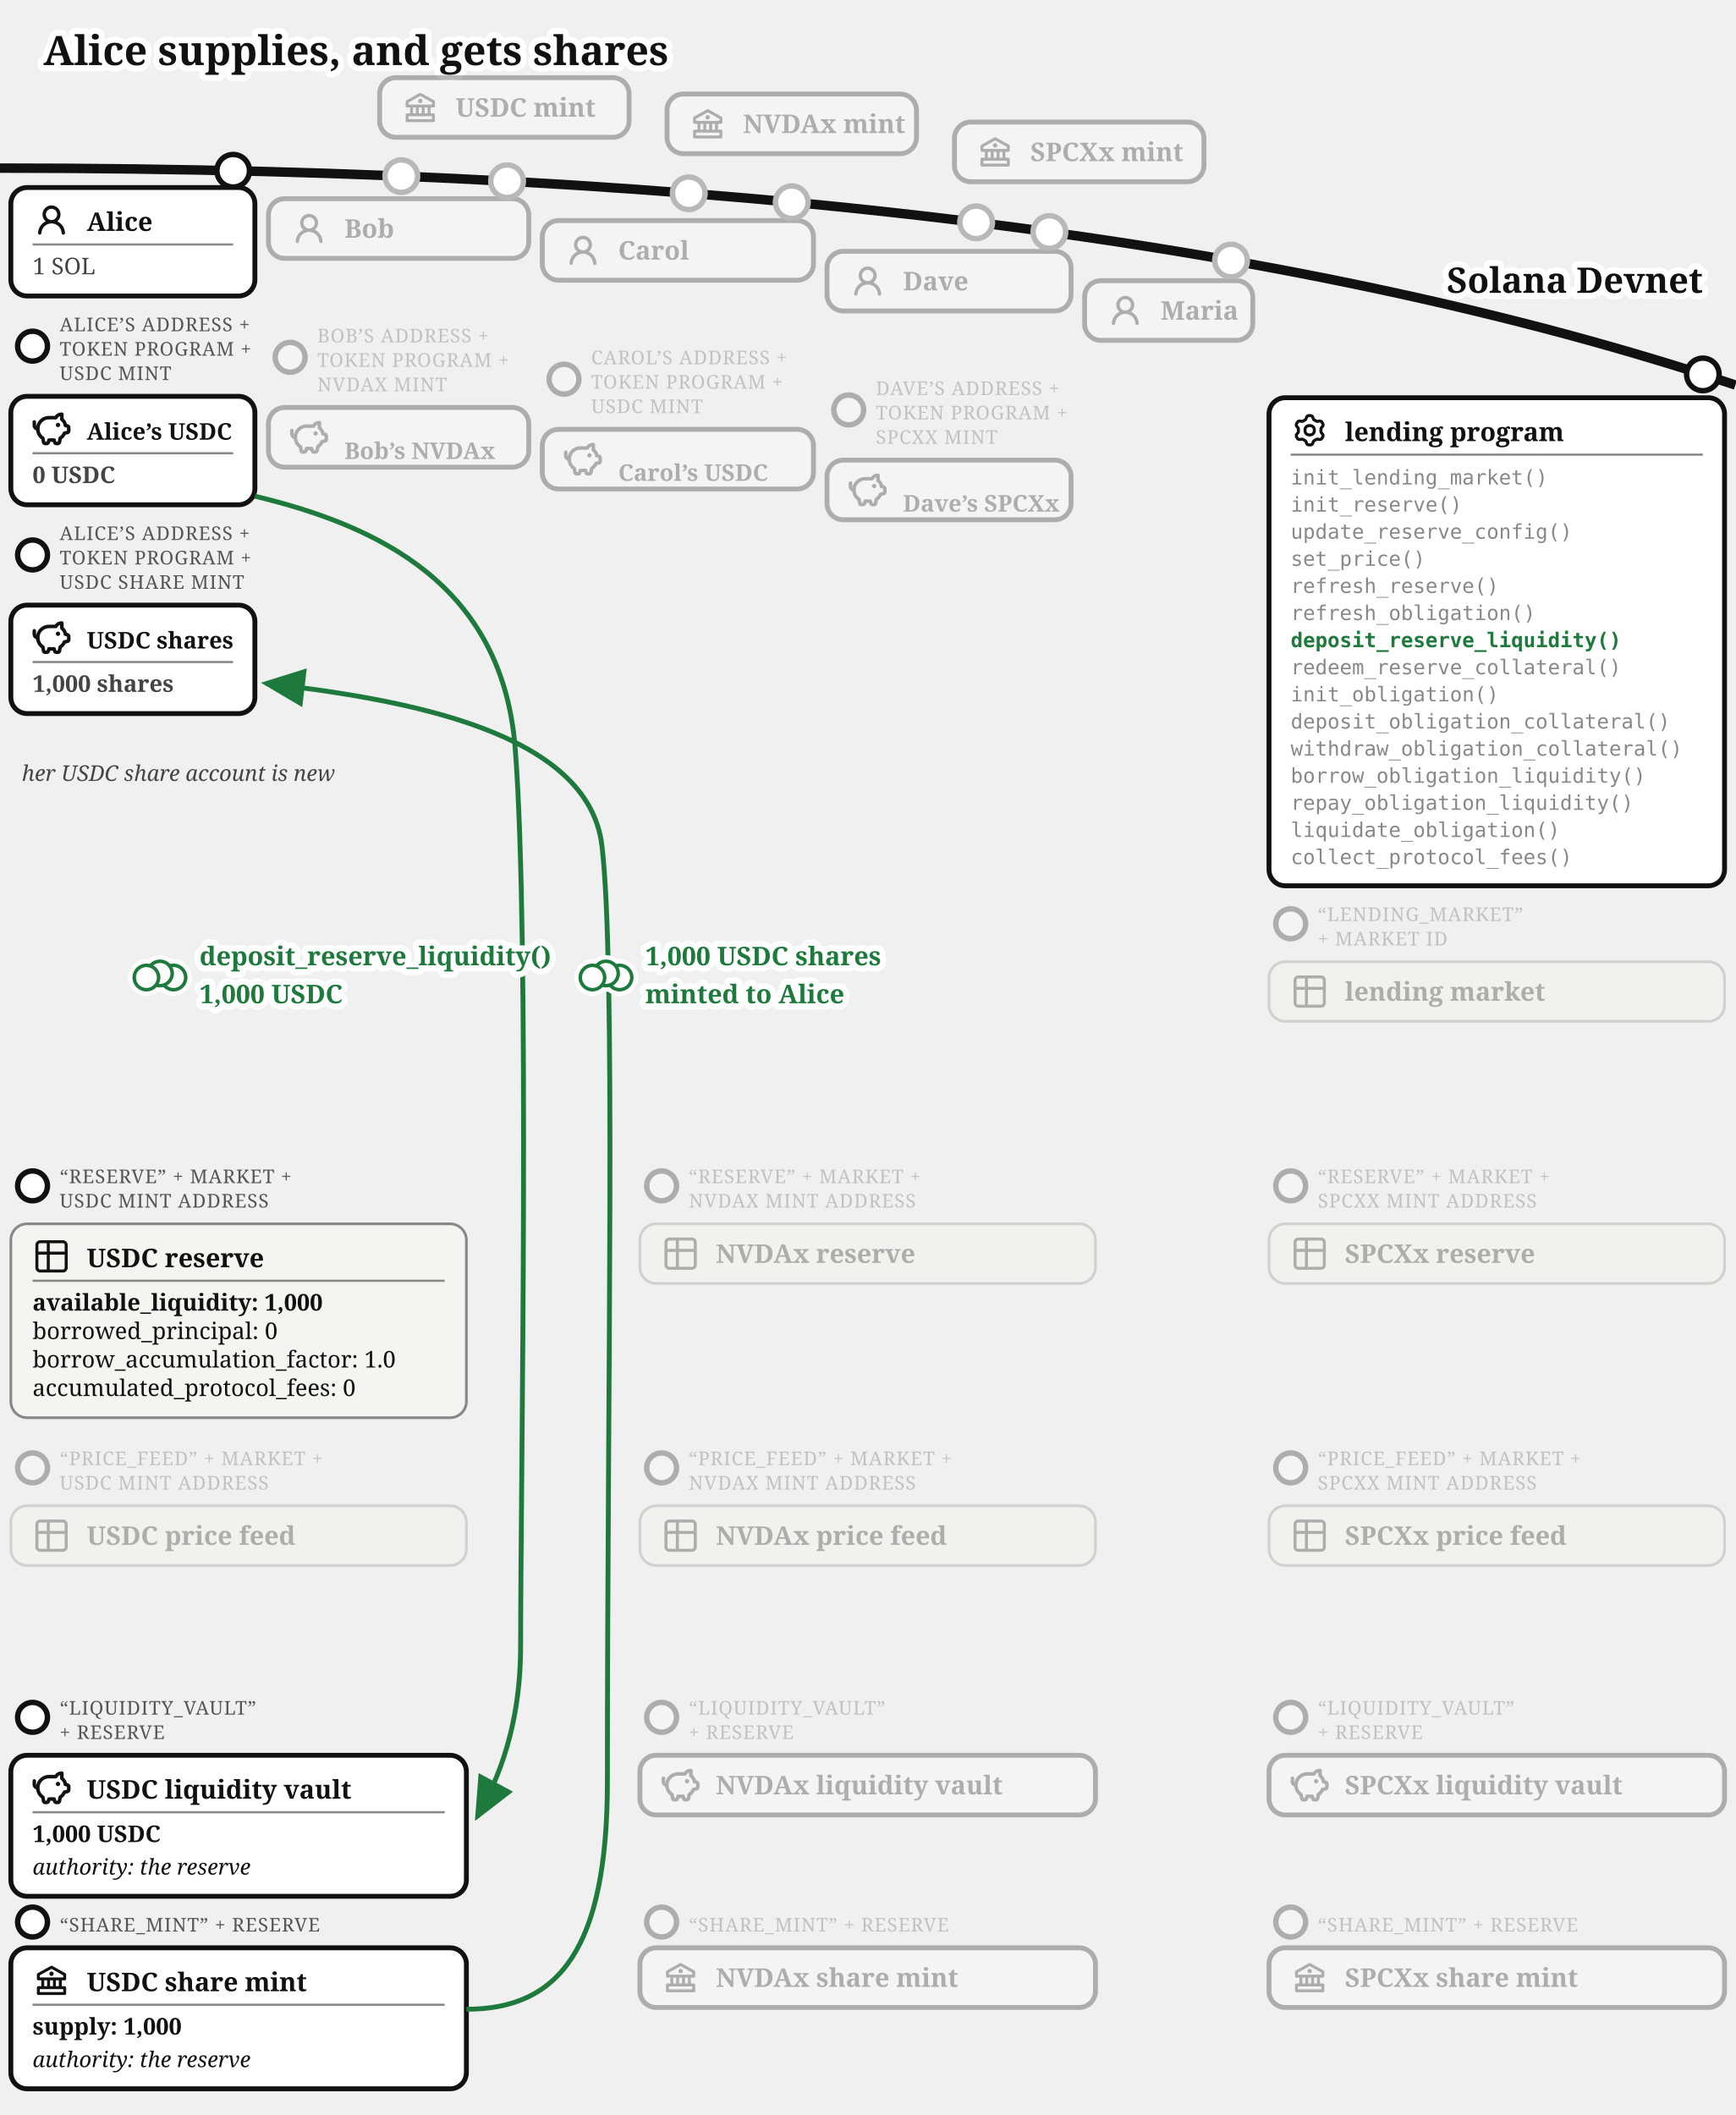
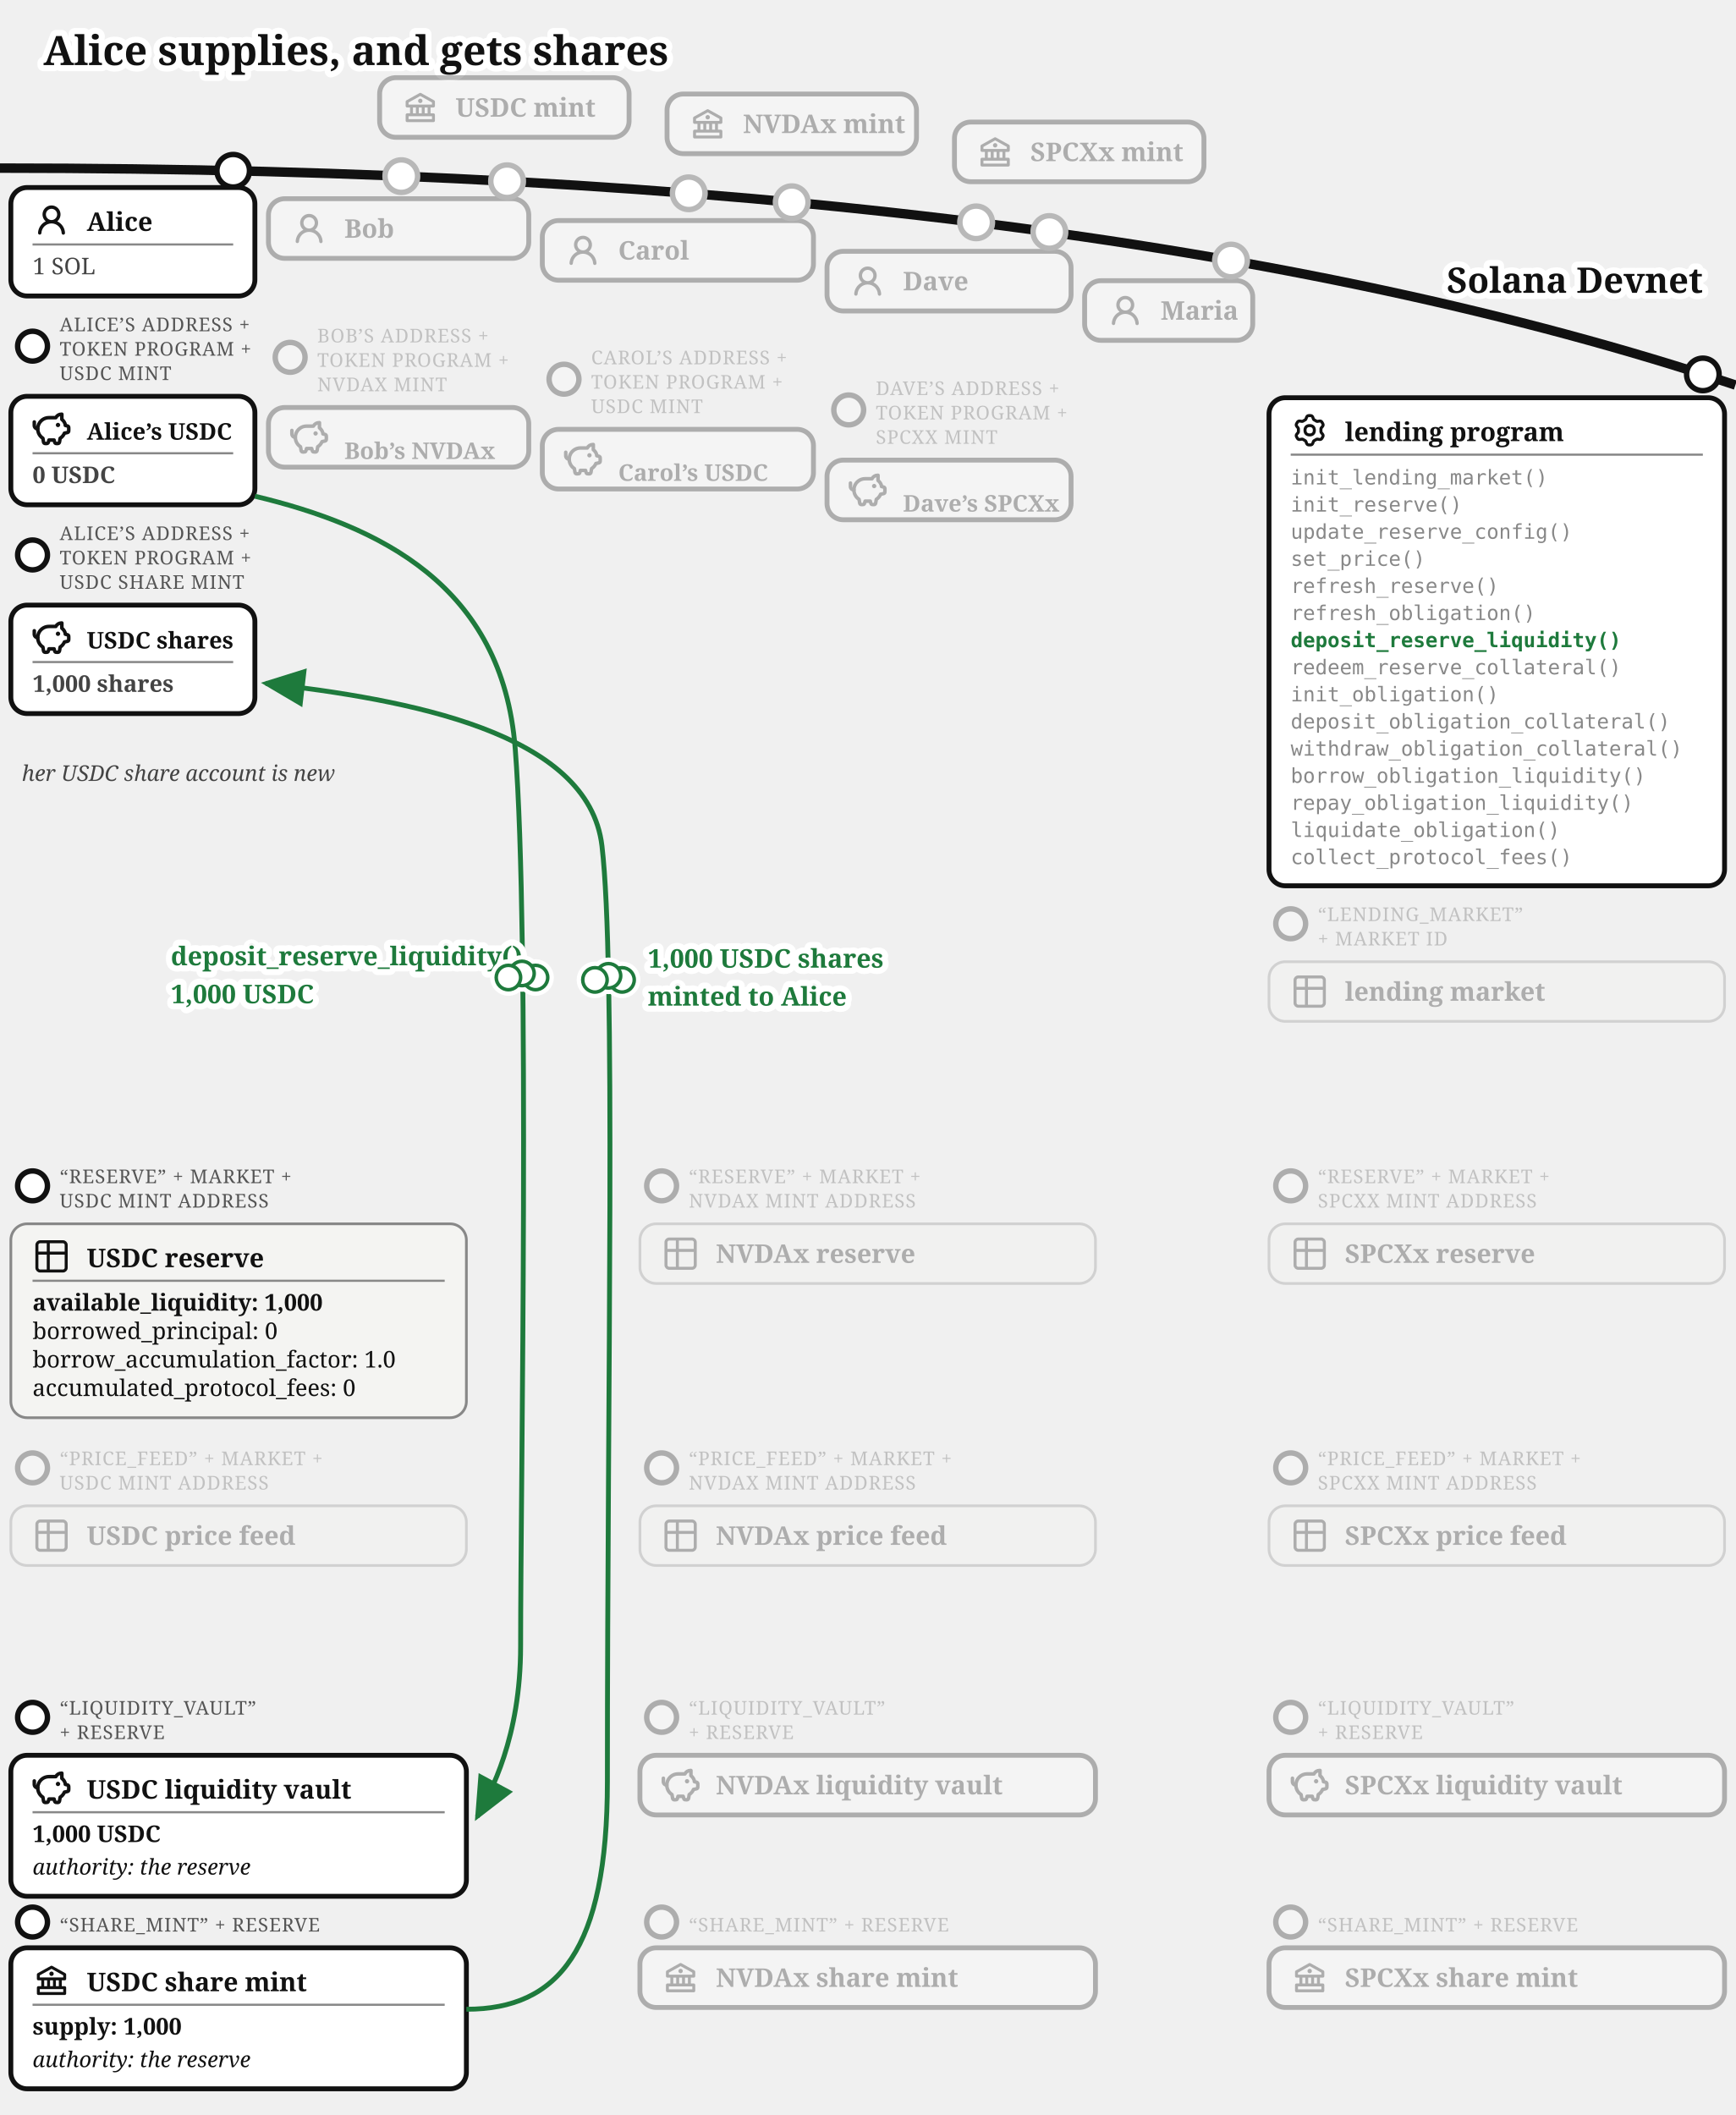
<svg xmlns="http://www.w3.org/2000/svg" viewBox="0 0 640 780" font-family="Gelasio, Georgia, serif" fill="#111">
  <text stroke="#fff" stroke-width="4.5" paint-order="stroke" stroke-linejoin="round" x="16" y="24" font-size="15" font-weight="bold">Alice supplies, and gets shares</text>
  <g transform="translate(0,26)">
    <defs>
      <marker id="lend-dep-arr" markerWidth="9" markerHeight="8" refX="8" refY="4" orient="auto">
        <path d="M0,0 L9,4 L0,8 z" fill="#1e7a3c" />
      </marker>
    </defs>
    <path d="M 0,36 Q 400,36 640,116" fill="none" stroke="#111" stroke-width="3.5" />
    <text stroke="#fff" stroke-width="4.5" paint-order="stroke" stroke-linejoin="round" x="628" y="82" font-size="13" font-weight="bold" text-anchor="end">Solana Devnet</text>
    <circle cx="148" cy="38.962" r="7" fill="#fff" />
    <g opacity="0.3">
      <circle cx="148" cy="38.962" r="6" fill="#fff" stroke="#111" stroke-width="2" />
      <rect x="140" y="2.638" width="92" height="22" rx="6" fill="#fff" stroke="#111" stroke-width="1.8" />
      <g transform="translate(148,6.63815)">
        <g transform="translate(0.52,0.519) scale(0.54)" fill="#111">
          <path d="m21.49 7.13l-9-5a.99.99 0 0 0-.97 0l-9.01 5C2.19 7.31 2 7.64 2 8v3c0 .55.45 1 1 1h2v4H3c-.55 0-1 .45-1 1v4c0 .55.45 1 1 1h18c.55 0 1-.45 1-1v-4c0-.55-.45-1-1-1h-2v-4h2c.55 0 1-.45 1-1V8a1 1 0 0 0-.51-.87M7 12h2v4H7zm6 0v4h-2v-4zm7 6v2H4v-2zm-3-2h-2v-4h2zm3-6H4V8.59l8-4.44l8 4.44z" />
          <path d="M12 6a1.5 1.5 0 1 0 0 3a1.5 1.5 0 1 0 0-3" />
        </g>
      </g>
      <text x="168" y="17.038" font-size="9.5" font-weight="bold">USDC mint</text>
    </g>
    <circle cx="254" cy="45.287" r="7" fill="#fff" />
    <g opacity="0.3">
      <circle cx="254" cy="45.287" r="6" fill="#fff" stroke="#111" stroke-width="2" />
      <rect x="246" y="8.668" width="92" height="22" rx="6" fill="#fff" stroke="#111" stroke-width="1.8" />
      <g transform="translate(254,12.6683)">
        <g transform="translate(0.52,0.519) scale(0.54)" fill="#111">
          <path d="m21.49 7.13l-9-5a.99.99 0 0 0-.97 0l-9.01 5C2.19 7.31 2 7.64 2 8v3c0 .55.45 1 1 1h2v4H3c-.55 0-1 .45-1 1v4c0 .55.45 1 1 1h18c.55 0 1-.45 1-1v-4c0-.55-.45-1-1-1h-2v-4h2c.55 0 1-.45 1-1V8a1 1 0 0 0-.51-.87M7 12h2v4H7zm6 0v4h-2v-4zm7 6v2H4v-2zm-3-2h-2v-4h2zm3-6H4V8.59l8-4.44l8 4.44z" />
          <path d="M12 6a1.5 1.5 0 1 0 0 3a1.5 1.5 0 1 0 0-3" />
        </g>
      </g>
      <text x="274" y="23.068" font-size="9.5" font-weight="bold">NVDAx mint</text>
    </g>
    <circle cx="360" cy="56" r="7" fill="#fff" />
    <g opacity="0.3">
      <circle cx="360" cy="56" r="6" fill="#fff" stroke="#111" stroke-width="2" />
      <rect x="352" y="19.015" width="92" height="22" rx="6" fill="#fff" stroke="#111" stroke-width="1.8" />
      <g transform="translate(360,23.0155)">
        <g transform="translate(0.52,0.519) scale(0.54)" fill="#111">
          <path d="m21.49 7.13l-9-5a.99.99 0 0 0-.97 0l-9.01 5C2.19 7.31 2 7.64 2 8v3c0 .55.45 1 1 1h2v4H3c-.55 0-1 .45-1 1v4c0 .55.45 1 1 1h18c.55 0 1-.45 1-1v-4c0-.55-.45-1-1-1h-2v-4h2c.55 0 1-.45 1-1V8a1 1 0 0 0-.51-.87M7 12h2v4H7zm6 0v4h-2v-4zm7 6v2H4v-2zm-3-2h-2v-4h2zm3-6H4V8.59l8-4.44l8 4.44z" />
          <path d="M12 6a1.5 1.5 0 1 0 0 3a1.5 1.5 0 1 0 0-3" />
        </g>
      </g>
      <text x="380" y="33.416" font-size="9.5" font-weight="bold">SPCXx mint</text>
    </g>
    <g>
      <circle cx="86" cy="36.967" r="6" fill="#fff" stroke="#111" stroke-width="2" />
      <rect x="4" y="43.16" width="90" height="40" rx="6" fill="#fff" stroke="#111" stroke-width="1.8" />
      <g transform="translate(12,48.1597)">
        <g transform="translate(0.36,0.767) scale(0.8301)" fill="#111">
          <path d="M10.561 8.073a6 6 0 0 1 3.432 5.142a.75.75 0 1 1-1.498.07a4.5 4.5 0 0 0-8.99 0a.75.75 0 0 1-1.498-.07a6 6 0 0 1 3.431-5.142a3.999 3.999 0 1 1 5.123 0M10.5 5a2.5 2.5 0 1 0-5 0a2.5 2.5 0 0 0 5 0" />
        </g>
      </g>
      <text x="32" y="59.16" font-size="9.5" font-weight="bold">Alice</text>
      <line x1="12" y1="64.16" x2="86" y2="64.16" stroke="#888" stroke-width="0.8" />
      <text x="12" y="75.16" font-size="8.5" fill="#444">1 SOL</text>
    </g>
    <g>
      <circle cx="12" cy="101.66" r="5.5" fill="#fff" stroke="#111" stroke-width="2" />
      <text x="22" y="96.16" font-size="7" letter-spacing="0.3" fill="#555">ALICE’S ADDRESS +</text>
      <text x="22" y="105.16" font-size="7" letter-spacing="0.3" fill="#555">TOKEN PROGRAM +</text>
      <text x="22" y="114.16" font-size="7" letter-spacing="0.3" fill="#555">USDC MINT</text>
      <rect x="4" y="120.16" width="90" height="40" rx="6" fill="#fff" stroke="#111" stroke-width="1.8" />
      <g transform="translate(12,125.16)">
        <g transform="translate(-0.624,-0.624) scale(0.6353)" fill="none" stroke="#111" stroke-linecap="round" stroke-linejoin="round" stroke-width="2.047">
          <path d="M14.5 5.5h-4A6.5 6.5 0 0 0 7 17.478l.288 1.738c.07.423.105.635.202.798a1 1 0 0 0 .49.416c.178.07.392.07.822.07c.397 0 .596 0 .764-.062a1 1 0 0 0 .479-.374c.1-.148.15-.34.246-.727l.209-.837h3l.21.837c.096.386.144.58.245.727a1 1 0 0 0 .479.374c.168.062.367.062.764.062c.43 0 .644 0 .821-.07a1 1 0 0 0 .49-.416c.098-.163.133-.375.203-.798L17 17.478a6.5 6.5 0 0 0 2.502-2.978l.89-.178c.77-.154 1.155-.231 1.381-.508c.227-.276.227-.669.227-1.453v-.3c0-.75 0-1.124-.212-1.396c-.212-.27-.575-.362-1.303-.544L20 10c0-1.5-1.167-2.833-2-3.5v-3h-.264c-1.37 0-2.623.774-3.236 2" />
          <path d="M15.875 9.75h-.125m.25 0a.25.25 0 1 1-.5 0a.25.25 0 0 1 .5 0M2 8v2a2 2 0 0 0 2 2" />
        </g>
      </g>
      <text x="32" y="136.16" font-size="8.5" font-weight="bold">Alice’s USDC</text>
      <line x1="12" y1="141.16" x2="86" y2="141.16" stroke="#888" stroke-width="0.8" />
      <text x="12" y="152.16" font-size="8.5" font-weight="bold" fill="#444">0 USDC</text>
    </g>
    <g>
      <circle cx="12" cy="178.66" r="5.5" fill="#fff" stroke="#111" stroke-width="2" />
      <text x="22" y="173.16" font-size="7" letter-spacing="0.3" fill="#555">ALICE’S ADDRESS +</text>
      <text x="22" y="182.16" font-size="7" letter-spacing="0.3" fill="#555">TOKEN PROGRAM +</text>
      <text x="22" y="191.16" font-size="7" letter-spacing="0.3" fill="#555">USDC SHARE MINT</text>
      <rect x="4" y="197.16" width="90" height="40" rx="6" fill="#fff" stroke="#111" stroke-width="1.8" />
      <g transform="translate(12,202.16)">
        <g transform="translate(-0.624,-0.624) scale(0.6353)" fill="none" stroke="#111" stroke-linecap="round" stroke-linejoin="round" stroke-width="2.047">
          <path d="M14.5 5.5h-4A6.5 6.5 0 0 0 7 17.478l.288 1.738c.07.423.105.635.202.798a1 1 0 0 0 .49.416c.178.07.392.07.822.07c.397 0 .596 0 .764-.062a1 1 0 0 0 .479-.374c.1-.148.15-.34.246-.727l.209-.837h3l.21.837c.096.386.144.58.245.727a1 1 0 0 0 .479.374c.168.062.367.062.764.062c.43 0 .644 0 .821-.07a1 1 0 0 0 .49-.416c.098-.163.133-.375.203-.798L17 17.478a6.5 6.5 0 0 0 2.502-2.978l.89-.178c.77-.154 1.155-.231 1.381-.508c.227-.276.227-.669.227-1.453v-.3c0-.75 0-1.124-.212-1.396c-.212-.27-.575-.362-1.303-.544L20 10c0-1.5-1.167-2.833-2-3.5v-3h-.264c-1.37 0-2.623.774-3.236 2" />
          <path d="M15.875 9.75h-.125m.25 0a.25.25 0 1 1-.5 0a.25.25 0 0 1 .5 0M2 8v2a2 2 0 0 0 2 2" />
        </g>
      </g>
      <text x="32" y="213.16" font-size="8.5" font-weight="bold">USDC shares</text>
      <line x1="12" y1="218.16" x2="86" y2="218.16" stroke="#888" stroke-width="0.8" />
      <text x="12" y="229.16" font-size="8.5" font-weight="bold" fill="#444">1,000 shares</text>
    </g>
    <text x="8" y="262" font-size="8" fill="#444" font-style="italic">her USDC share account is new</text>
    <circle cx="187" cy="40.835" r="7" fill="#fff" />
    <g opacity="0.3">
      <circle cx="187" cy="40.835" r="6" fill="#fff" stroke="#111" stroke-width="2" />
      <rect x="99" y="47.282" width="96" height="22" rx="6" fill="#fff" stroke="#111" stroke-width="1.8" />
      <g transform="translate(107,51.2821)">
        <g transform="translate(0.36,0.767) scale(0.8301)" fill="#111">
          <path d="M10.561 8.073a6 6 0 0 1 3.432 5.142a.75.75 0 1 1-1.498.07a4.5 4.5 0 0 0-8.99 0a.75.75 0 0 1-1.498-.07a6 6 0 0 1 3.431-5.142a3.999 3.999 0 1 1 5.123 0M10.5 5a2.5 2.5 0 1 0-5 0a2.5 2.5 0 0 0 5 0" />
        </g>
      </g>
      <text x="127" y="61.682" font-size="9.5" font-weight="bold">Bob</text>
    </g>
    <circle cx="292" cy="48.573" r="7" fill="#fff" />
    <g opacity="0.3">
      <circle cx="292" cy="48.573" r="6" fill="#fff" stroke="#111" stroke-width="2" />
      <rect x="200" y="55.34" width="100" height="22" rx="6" fill="#fff" stroke="#111" stroke-width="1.8" />
      <g transform="translate(208,59.34)">
        <g transform="translate(0.36,0.767) scale(0.8301)" fill="#111">
          <path d="M10.561 8.073a6 6 0 0 1 3.432 5.142a.75.75 0 1 1-1.498.07a4.5 4.5 0 0 0-8.99 0a.75.75 0 0 1-1.498-.07a6 6 0 0 1 3.431-5.142a3.999 3.999 0 1 1 5.123 0M10.5 5a2.5 2.5 0 1 0-5 0a2.5 2.5 0 0 0 5 0" />
        </g>
      </g>
      <text x="228" y="69.74" font-size="9.5" font-weight="bold">Carol</text>
    </g>
    <circle cx="387" cy="59.557" r="7" fill="#fff" />
    <g opacity="0.3">
      <circle cx="387" cy="59.557" r="6" fill="#fff" stroke="#111" stroke-width="2" />
      <rect x="305" y="66.683" width="90" height="22" rx="6" fill="#fff" stroke="#111" stroke-width="1.8" />
      <g transform="translate(313,70.6825)">
        <g transform="translate(0.36,0.767) scale(0.8301)" fill="#111">
          <path d="M10.561 8.073a6 6 0 0 1 3.432 5.142a.75.75 0 1 1-1.498.07a4.5 4.5 0 0 0-8.99 0a.75.75 0 0 1-1.498-.07a6 6 0 0 1 3.431-5.142a3.999 3.999 0 1 1 5.123 0M10.5 5a2.5 2.5 0 1 0-5 0a2.5 2.5 0 0 0 5 0" />
        </g>
      </g>
      <text x="333" y="81.082" font-size="9.5" font-weight="bold">Dave</text>
    </g>
    <circle cx="454" cy="70.082" r="7" fill="#fff" />
    <g opacity="0.3">
      <circle cx="454" cy="70.082" r="6" fill="#fff" stroke="#111" stroke-width="2" />
      <rect x="400" y="77.515" width="62" height="22" rx="6" fill="#fff" stroke="#111" stroke-width="1.8" />
      <g transform="translate(408,81.5152)">
        <g transform="translate(0.36,0.767) scale(0.8301)" fill="#111">
          <path d="M10.561 8.073a6 6 0 0 1 3.432 5.142a.75.75 0 1 1-1.498.07a4.5 4.5 0 0 0-8.99 0a.75.75 0 0 1-1.498-.07a6 6 0 0 1 3.431-5.142a3.999 3.999 0 1 1 5.123 0M10.5 5a2.5 2.5 0 1 0-5 0a2.5 2.5 0 0 0 5 0" />
        </g>
      </g>
      <text x="428" y="91.915" font-size="9.5" font-weight="bold">Maria</text>
    </g>
    <g opacity="0.3">
      <circle cx="107" cy="105.782" r="5.5" fill="#fff" stroke="#111" stroke-width="2" />
      <text x="117" y="100.282" font-size="7" letter-spacing="0.3" fill="#555">BOB’S ADDRESS +</text>
      <text x="117" y="109.282" font-size="7" letter-spacing="0.3" fill="#555">TOKEN PROGRAM +</text>
      <text x="117" y="118.282" font-size="7" letter-spacing="0.3" fill="#555">NVDAX MINT</text>
      <rect x="99" y="124.282" width="96" height="22" rx="6" fill="#fff" stroke="#111" stroke-width="1.8" />
      <g transform="translate(107,128.282)">
        <g transform="translate(-0.624,-0.624) scale(0.6353)" fill="none" stroke="#111" stroke-linecap="round" stroke-linejoin="round" stroke-width="2.047">
          <path d="M14.5 5.5h-4A6.5 6.5 0 0 0 7 17.478l.288 1.738c.07.423.105.635.202.798a1 1 0 0 0 .49.416c.178.07.392.07.822.07c.397 0 .596 0 .764-.062a1 1 0 0 0 .479-.374c.1-.148.15-.34.246-.727l.209-.837h3l.21.837c.096.386.144.58.245.727a1 1 0 0 0 .479.374c.168.062.367.062.764.062c.43 0 .644 0 .821-.07a1 1 0 0 0 .49-.416c.098-.163.133-.375.203-.798L17 17.478a6.5 6.5 0 0 0 2.502-2.978l.89-.178c.77-.154 1.155-.231 1.381-.508c.227-.276.227-.669.227-1.453v-.3c0-.75 0-1.124-.212-1.396c-.212-.27-.575-.362-1.303-.544L20 10c0-1.5-1.167-2.833-2-3.5v-3h-.264c-1.37 0-2.623.774-3.236 2" />
          <path d="M15.875 9.75h-.125m.25 0a.25.25 0 1 1-.5 0a.25.25 0 0 1 .5 0M2 8v2a2 2 0 0 0 2 2" />
        </g>
      </g>
      <text x="127" y="143.28" font-size="8.5" font-weight="bold">Bob’s NVDAx</text>
    </g>
    <g opacity="0.3">
      <circle cx="208" cy="113.84" r="5.5" fill="#fff" stroke="#111" stroke-width="2" />
      <text x="218" y="108.34" font-size="7" letter-spacing="0.3" fill="#555">CAROL’S ADDRESS +</text>
      <text x="218" y="117.34" font-size="7" letter-spacing="0.3" fill="#555">TOKEN PROGRAM +</text>
      <text x="218" y="126.34" font-size="7" letter-spacing="0.3" fill="#555">USDC MINT</text>
      <rect x="200" y="132.34" width="100" height="22" rx="6" fill="#fff" stroke="#111" stroke-width="1.8" />
      <g transform="translate(208,136.34)">
        <g transform="translate(-0.624,-0.624) scale(0.6353)" fill="none" stroke="#111" stroke-linecap="round" stroke-linejoin="round" stroke-width="2.047">
          <path d="M14.5 5.5h-4A6.5 6.5 0 0 0 7 17.478l.288 1.738c.07.423.105.635.202.798a1 1 0 0 0 .49.416c.178.07.392.07.822.07c.397 0 .596 0 .764-.062a1 1 0 0 0 .479-.374c.1-.148.15-.34.246-.727l.209-.837h3l.21.837c.096.386.144.58.245.727a1 1 0 0 0 .479.374c.168.062.367.062.764.062c.43 0 .644 0 .821-.07a1 1 0 0 0 .49-.416c.098-.163.133-.375.203-.798L17 17.478a6.5 6.5 0 0 0 2.502-2.978l.89-.178c.77-.154 1.155-.231 1.381-.508c.227-.276.227-.669.227-1.453v-.3c0-.75 0-1.124-.212-1.396c-.212-.27-.575-.362-1.303-.544L20 10c0-1.5-1.167-2.833-2-3.5v-3h-.264c-1.37 0-2.623.774-3.236 2" />
          <path d="M15.875 9.75h-.125m.25 0a.25.25 0 1 1-.5 0a.25.25 0 0 1 .5 0M2 8v2a2 2 0 0 0 2 2" />
        </g>
      </g>
      <text x="228" y="151.34" font-size="8.5" font-weight="bold">Carol’s USDC</text>
    </g>
    <g opacity="0.3">
      <circle cx="313" cy="125.183" r="5.5" fill="#fff" stroke="#111" stroke-width="2" />
      <text x="323" y="119.683" font-size="7" letter-spacing="0.3" fill="#555">DAVE’S ADDRESS +</text>
      <text x="323" y="128.683" font-size="7" letter-spacing="0.3" fill="#555">TOKEN PROGRAM +</text>
      <text x="323" y="137.683" font-size="7" letter-spacing="0.3" fill="#555">SPCXX MINT</text>
      <rect x="305" y="143.683" width="90" height="22" rx="6" fill="#fff" stroke="#111" stroke-width="1.8" />
      <g transform="translate(313,147.683)">
        <g transform="translate(-0.624,-0.624) scale(0.6353)" fill="none" stroke="#111" stroke-linecap="round" stroke-linejoin="round" stroke-width="2.047">
          <path d="M14.5 5.5h-4A6.5 6.5 0 0 0 7 17.478l.288 1.738c.07.423.105.635.202.798a1 1 0 0 0 .49.416c.178.07.392.07.822.07c.397 0 .596 0 .764-.062a1 1 0 0 0 .479-.374c.1-.148.15-.34.246-.727l.209-.837h3l.21.837c.096.386.144.58.245.727a1 1 0 0 0 .479.374c.168.062.367.062.764.062c.43 0 .644 0 .821-.07a1 1 0 0 0 .49-.416c.098-.163.133-.375.203-.798L17 17.478a6.5 6.5 0 0 0 2.502-2.978l.89-.178c.77-.154 1.155-.231 1.381-.508c.227-.276.227-.669.227-1.453v-.3c0-.75 0-1.124-.212-1.396c-.212-.27-.575-.362-1.303-.544L20 10c0-1.5-1.167-2.833-2-3.5v-3h-.264c-1.37 0-2.623.774-3.236 2" />
          <path d="M15.875 9.75h-.125m.25 0a.25.25 0 1 1-.5 0a.25.25 0 0 1 .5 0M2 8v2a2 2 0 0 0 2 2" />
        </g>
      </g>
      <text x="333" y="162.68" font-size="8.5" font-weight="bold">Dave’s SPCXx</text>
    </g>
    <g>
      <circle cx="628" cy="112.082" r="6" fill="#fff" stroke="#111" stroke-width="2" />
      <rect x="468" y="120.676" width="168" height="180" rx="6" fill="#fff" stroke="#111" stroke-width="1.8" />
      <g transform="translate(476,125.676)">
        <g transform="translate(0.951,0.952) scale(0.864)" fill="none" stroke="#111" stroke-linecap="round" stroke-linejoin="round" stroke-width="1.28">
          <path d="M11.808 7.727c0 .05.017.1.048.14l.667.84a.96.96 0 0 1 .082 1.08l-.392.676a.96.96 0 0 1-.975.47l-1.063-.16a.23.23 0 0 0-.145.027l-1.26.727a.23.23 0 0 0-.096.112l-.392 1a.96.96 0 0 1-.893.611h-.782a.96.96 0 0 1-.893-.61l-.392-1a.23.23 0 0 0-.096-.113L3.967 10.8a.23.23 0 0 0-.145-.028l-1.063.162a.96.96 0 0 1-.976-.47l-.39-.677a.96.96 0 0 1 .08-1.08l.67-.84a.22.22 0 0 0 .05-.14V6.273c0-.05-.018-.1-.05-.14l-.67-.84a.96.96 0 0 1-.08-1.08l.39-.676a.96.96 0 0 1 .976-.47l1.06.16a.23.23 0 0 0 .145-.027l1.262-.73a.23.23 0 0 0 .096-.113l.394-.996A.96.96 0 0 1 6.61.75h.784a.96.96 0 0 1 .893.61l.392.997q.028.075.096.116l1.26.727a.23.23 0 0 0 .145.028l1.062-.162a.96.96 0 0 1 .976.47l.391.677a.96.96 0 0 1-.081 1.08l-.67.84a.22.22 0 0 0-.049.14v1.454Z" />
          <path d="M7 8.996c1.277 0 1.996-.719 1.996-1.996S8.277 5.004 7 5.004S5.004 5.723 5.004 7S5.723 8.996 7 8.996" />
        </g>
      </g>
      <text x="496" y="136.676" font-size="9.5" font-weight="bold">lending program</text>
      <line x1="476" y1="141.676" x2="628" y2="141.676" stroke="#888" stroke-width="0.8" />
      <text x="476" y="152.676" font-size="7.5" font-family="'DejaVu Sans Mono', Menlo, monospace" fill="#888">init_lending_market()</text>
      <text x="476" y="162.676" font-size="7.5" font-family="'DejaVu Sans Mono', Menlo, monospace" fill="#888">init_reserve()</text>
      <text x="476" y="172.676" font-size="7.5" font-family="'DejaVu Sans Mono', Menlo, monospace" fill="#888">update_reserve_config()</text>
      <text x="476" y="182.676" font-size="7.5" font-family="'DejaVu Sans Mono', Menlo, monospace" fill="#888">set_price()</text>
      <text x="476" y="192.676" font-size="7.5" font-family="'DejaVu Sans Mono', Menlo, monospace" fill="#888">refresh_reserve()</text>
      <text x="476" y="202.676" font-size="7.5" font-family="'DejaVu Sans Mono', Menlo, monospace" fill="#888">refresh_obligation()</text>
      <text x="476" y="212.676" font-size="7.5" font-family="'DejaVu Sans Mono', Menlo, monospace" font-weight="bold" fill="#1e7a3c">deposit_reserve_liquidity()</text>
      <text x="476" y="222.676" font-size="7.5" font-family="'DejaVu Sans Mono', Menlo, monospace" fill="#888">redeem_reserve_collateral()</text>
      <text x="476" y="232.676" font-size="7.5" font-family="'DejaVu Sans Mono', Menlo, monospace" fill="#888">init_obligation()</text>
      <text x="476" y="242.676" font-size="7.5" font-family="'DejaVu Sans Mono', Menlo, monospace" fill="#888">deposit_obligation_collateral()</text>
      <text x="476" y="252.676" font-size="7.5" font-family="'DejaVu Sans Mono', Menlo, monospace" fill="#888">withdraw_obligation_collateral()</text>
      <text x="476" y="262.676" font-size="7.5" font-family="'DejaVu Sans Mono', Menlo, monospace" fill="#888">borrow_obligation_liquidity()</text>
      <text x="476" y="272.676" font-size="7.5" font-family="'DejaVu Sans Mono', Menlo, monospace" fill="#888">repay_obligation_liquidity()</text>
      <text x="476" y="282.676" font-size="7.5" font-family="'DejaVu Sans Mono', Menlo, monospace" fill="#888">liquidate_obligation()</text>
      <text x="476" y="292.676" font-size="7.5" font-family="'DejaVu Sans Mono', Menlo, monospace" fill="#888">collect_protocol_fees()</text>
    </g>
    <g opacity="0.3">
      <circle cx="476" cy="314.676" r="5.5" fill="#fff" stroke="#111" stroke-width="2" />
      <text x="486" y="313.676" font-size="7" letter-spacing="0.3" fill="#555">“LENDING_MARKET”</text>
      <text x="486" y="322.676" font-size="7" letter-spacing="0.3" fill="#555">+ MARKET ID</text>
      <rect x="468" y="328.676" width="168" height="22" rx="6" fill="#f4f4f2" stroke="#888" />
      <g transform="translate(476,332.676)">
        <g transform="translate(-0.195,-0.195) scale(0.6)" fill="none" stroke="#111" stroke-linecap="round" stroke-linejoin="round" stroke-width="1.843">
          <path d="M3 5a2 2 0 0 1 2-2h14a2 2 0 0 1 2 2v14a2 2 0 0 1-2 2H5a2 2 0 0 1-2-2zm0 5h18M10 3v18" />
        </g>
      </g>
      <text x="496" y="343.076" font-size="9.5" font-weight="bold">lending market</text>
    </g>
    <g>
      <circle cx="12" cy="411.34" r="5.5" fill="#fff" stroke="#111" stroke-width="2" />
      <text x="22" y="410.34" font-size="7" letter-spacing="0.3" fill="#555">“RESERVE” + MARKET +</text>
      <text x="22" y="419.34" font-size="7" letter-spacing="0.3" fill="#555">USDC MINT ADDRESS</text>
      <rect x="4" y="425.34" width="168" height="71.5" rx="6" fill="#f4f4f2" stroke="#888" />
      <g transform="translate(12,430.34)">
        <g transform="translate(-0.195,-0.195) scale(0.6)" fill="none" stroke="#111" stroke-linecap="round" stroke-linejoin="round" stroke-width="1.843">
          <path d="M3 5a2 2 0 0 1 2-2h14a2 2 0 0 1 2 2v14a2 2 0 0 1-2 2H5a2 2 0 0 1-2-2zm0 5h18M10 3v18" />
        </g>
      </g>
      <text x="32" y="441.34" font-size="9.5" font-weight="bold">USDC reserve</text>
      <line x1="12" y1="446.34" x2="164" y2="446.34" stroke="#888" stroke-width="0.8" />
      <text x="12" y="457.34" font-size="8.5" font-weight="bold">available_liquidity: 1,000</text>
      <text x="12" y="467.84" font-size="8.5">borrowed_principal: 0</text>
      <text x="12" y="478.34" font-size="8.5">borrow_accumulation_factor: 1.0</text>
      <text x="12" y="488.84" font-size="8.5">accumulated_protocol_fees: 0</text>
    </g>
    <g>
      <circle cx="12" cy="607.34" r="5.5" fill="#fff" stroke="#111" stroke-width="2" />
      <text x="22" y="606.34" font-size="7" letter-spacing="0.3" fill="#555">“LIQUIDITY_VAULT”</text>
      <text x="22" y="615.34" font-size="7" letter-spacing="0.3" fill="#555">+ RESERVE</text>
      <rect x="4" y="621.34" width="168" height="52" rx="6" fill="#fff" stroke="#111" stroke-width="1.8" />
      <g transform="translate(12,626.34)">
        <g transform="translate(-0.624,-0.624) scale(0.6353)" fill="none" stroke="#111" stroke-linecap="round" stroke-linejoin="round" stroke-width="2.047">
          <path d="M14.5 5.5h-4A6.5 6.5 0 0 0 7 17.478l.288 1.738c.07.423.105.635.202.798a1 1 0 0 0 .49.416c.178.07.392.07.822.07c.397 0 .596 0 .764-.062a1 1 0 0 0 .479-.374c.1-.148.15-.34.246-.727l.209-.837h3l.21.837c.096.386.144.58.245.727a1 1 0 0 0 .479.374c.168.062.367.062.764.062c.43 0 .644 0 .821-.07a1 1 0 0 0 .49-.416c.098-.163.133-.375.203-.798L17 17.478a6.5 6.5 0 0 0 2.502-2.978l.89-.178c.77-.154 1.155-.231 1.381-.508c.227-.276.227-.669.227-1.453v-.3c0-.75 0-1.124-.212-1.396c-.212-.27-.575-.362-1.303-.544L20 10c0-1.5-1.167-2.833-2-3.5v-3h-.264c-1.37 0-2.623.774-3.236 2" />
          <path d="M15.875 9.75h-.125m.25 0a.25.25 0 1 1-.5 0a.25.25 0 0 1 .5 0M2 8v2a2 2 0 0 0 2 2" />
        </g>
      </g>
      <text x="32" y="637.34" font-size="9.5" font-weight="bold">USDC liquidity vault</text>
      <line x1="12" y1="642.34" x2="164" y2="642.34" stroke="#888" stroke-width="0.8" />
      <text x="12" y="653.34" font-size="8.5" font-weight="bold">1,000 USDC</text>
      <text x="12" y="665.34" font-size="8" font-style="italic">authority: the reserve</text>
    </g>
    <g>
      <circle cx="12" cy="682.84" r="5.5" fill="#fff" stroke="#111" stroke-width="2" />
      <text x="22" y="686.34" font-size="7" letter-spacing="0.3" fill="#555">“SHARE_MINT” + RESERVE</text>
      <rect x="4" y="692.34" width="168" height="52" rx="6" fill="#fff" stroke="#111" stroke-width="1.8" />
      <g transform="translate(12,697.34)">
        <g transform="translate(0.52,0.519) scale(0.54)" fill="#111">
          <path d="m21.49 7.13l-9-5a.99.99 0 0 0-.97 0l-9.01 5C2.19 7.31 2 7.64 2 8v3c0 .55.45 1 1 1h2v4H3c-.55 0-1 .45-1 1v4c0 .55.45 1 1 1h18c.55 0 1-.45 1-1v-4c0-.55-.45-1-1-1h-2v-4h2c.55 0 1-.45 1-1V8a1 1 0 0 0-.51-.87M7 12h2v4H7zm6 0v4h-2v-4zm7 6v2H4v-2zm-3-2h-2v-4h2zm3-6H4V8.59l8-4.44l8 4.44z" />
          <path d="M12 6a1.5 1.5 0 1 0 0 3a1.5 1.5 0 1 0 0-3" />
        </g>
      </g>
      <text x="32" y="708.34" font-size="9.5" font-weight="bold">USDC share mint</text>
      <line x1="12" y1="713.34" x2="164" y2="713.34" stroke="#888" stroke-width="0.8" />
      <text x="12" y="724.34" font-size="8.5" font-weight="bold">supply: 1,000</text>
      <text x="12" y="736.34" font-size="8" font-style="italic">authority: the reserve</text>
    </g>
    <g opacity="0.3">
      <circle cx="12" cy="515.34" r="5.5" fill="#fff" stroke="#111" stroke-width="2" />
      <text x="22" y="514.34" font-size="7" letter-spacing="0.3" fill="#555">“PRICE_FEED” + MARKET +</text>
      <text x="22" y="523.34" font-size="7" letter-spacing="0.3" fill="#555">USDC MINT ADDRESS</text>
      <rect x="4" y="529.34" width="168" height="22" rx="6" fill="#f4f4f2" stroke="#888" />
      <g transform="translate(12,533.34)">
        <g transform="translate(-0.195,-0.195) scale(0.6)" fill="none" stroke="#111" stroke-linecap="round" stroke-linejoin="round" stroke-width="1.843">
          <path d="M3 5a2 2 0 0 1 2-2h14a2 2 0 0 1 2 2v14a2 2 0 0 1-2 2H5a2 2 0 0 1-2-2zm0 5h18M10 3v18" />
        </g>
      </g>
      <text x="32" y="543.74" font-size="9.5" font-weight="bold">USDC price feed</text>
    </g>
    <g opacity="0.3">
      <circle cx="244" cy="411.34" r="5.5" fill="#fff" stroke="#111" stroke-width="2" />
      <text x="254" y="410.34" font-size="7" letter-spacing="0.3" fill="#555">“RESERVE” + MARKET +</text>
      <text x="254" y="419.34" font-size="7" letter-spacing="0.3" fill="#555">NVDAX MINT ADDRESS</text>
      <rect x="236" y="425.34" width="168" height="22" rx="6" fill="#f4f4f2" stroke="#888" />
      <g transform="translate(244,429.34)">
        <g transform="translate(-0.195,-0.195) scale(0.6)" fill="none" stroke="#111" stroke-linecap="round" stroke-linejoin="round" stroke-width="1.843">
          <path d="M3 5a2 2 0 0 1 2-2h14a2 2 0 0 1 2 2v14a2 2 0 0 1-2 2H5a2 2 0 0 1-2-2zm0 5h18M10 3v18" />
        </g>
      </g>
      <text x="264" y="439.74" font-size="9.5" font-weight="bold">NVDAx reserve</text>
    </g>
    <g opacity="0.3">
      <circle cx="244" cy="515.34" r="5.5" fill="#fff" stroke="#111" stroke-width="2" />
      <text x="254" y="514.34" font-size="7" letter-spacing="0.3" fill="#555">“PRICE_FEED” + MARKET +</text>
      <text x="254" y="523.34" font-size="7" letter-spacing="0.3" fill="#555">NVDAX MINT ADDRESS</text>
      <rect x="236" y="529.34" width="168" height="22" rx="6" fill="#f4f4f2" stroke="#888" />
      <g transform="translate(244,533.34)">
        <g transform="translate(-0.195,-0.195) scale(0.6)" fill="none" stroke="#111" stroke-linecap="round" stroke-linejoin="round" stroke-width="1.843">
          <path d="M3 5a2 2 0 0 1 2-2h14a2 2 0 0 1 2 2v14a2 2 0 0 1-2 2H5a2 2 0 0 1-2-2zm0 5h18M10 3v18" />
        </g>
      </g>
      <text x="264" y="543.74" font-size="9.5" font-weight="bold">NVDAx price feed</text>
    </g>
    <g opacity="0.3">
      <circle cx="244" cy="607.34" r="5.5" fill="#fff" stroke="#111" stroke-width="2" />
      <text x="254" y="606.34" font-size="7" letter-spacing="0.3" fill="#555">“LIQUIDITY_VAULT”</text>
      <text x="254" y="615.34" font-size="7" letter-spacing="0.3" fill="#555">+ RESERVE</text>
      <rect x="236" y="621.34" width="168" height="22" rx="6" fill="#fff" stroke="#111" stroke-width="1.8" />
      <g transform="translate(244,625.34)">
        <g transform="translate(-0.624,-0.624) scale(0.6353)" fill="none" stroke="#111" stroke-linecap="round" stroke-linejoin="round" stroke-width="2.047">
          <path d="M14.5 5.5h-4A6.5 6.5 0 0 0 7 17.478l.288 1.738c.07.423.105.635.202.798a1 1 0 0 0 .49.416c.178.07.392.07.822.07c.397 0 .596 0 .764-.062a1 1 0 0 0 .479-.374c.1-.148.15-.34.246-.727l.209-.837h3l.21.837c.096.386.144.58.245.727a1 1 0 0 0 .479.374c.168.062.367.062.764.062c.43 0 .644 0 .821-.07a1 1 0 0 0 .49-.416c.098-.163.133-.375.203-.798L17 17.478a6.5 6.5 0 0 0 2.502-2.978l.89-.178c.77-.154 1.155-.231 1.381-.508c.227-.276.227-.669.227-1.453v-.3c0-.75 0-1.124-.212-1.396c-.212-.27-.575-.362-1.303-.544L20 10c0-1.5-1.167-2.833-2-3.5v-3h-.264c-1.37 0-2.623.774-3.236 2" />
          <path d="M15.875 9.75h-.125m.25 0a.25.25 0 1 1-.5 0a.25.25 0 0 1 .5 0M2 8v2a2 2 0 0 0 2 2" />
        </g>
      </g>
      <text x="264" y="635.74" font-size="9.5" font-weight="bold">NVDAx liquidity vault</text>
    </g>
    <g opacity="0.3">
      <circle cx="244" cy="682.84" r="5.5" fill="#fff" stroke="#111" stroke-width="2" />
      <text x="254" y="686.34" font-size="7" letter-spacing="0.3" fill="#555">“SHARE_MINT” + RESERVE</text>
      <rect x="236" y="692.34" width="168" height="22" rx="6" fill="#fff" stroke="#111" stroke-width="1.8" />
      <g transform="translate(244,696.34)">
        <g transform="translate(0.52,0.519) scale(0.54)" fill="#111">
          <path d="m21.49 7.13l-9-5a.99.99 0 0 0-.97 0l-9.01 5C2.19 7.31 2 7.64 2 8v3c0 .55.45 1 1 1h2v4H3c-.55 0-1 .45-1 1v4c0 .55.45 1 1 1h18c.55 0 1-.45 1-1v-4c0-.55-.45-1-1-1h-2v-4h2c.55 0 1-.45 1-1V8a1 1 0 0 0-.51-.87M7 12h2v4H7zm6 0v4h-2v-4zm7 6v2H4v-2zm-3-2h-2v-4h2zm3-6H4V8.59l8-4.44l8 4.44z" />
          <path d="M12 6a1.5 1.5 0 1 0 0 3a1.5 1.5 0 1 0 0-3" />
        </g>
      </g>
      <text x="264" y="706.74" font-size="9.5" font-weight="bold">NVDAx share mint</text>
    </g>
    <g opacity="0.3">
      <circle cx="476" cy="411.34" r="5.5" fill="#fff" stroke="#111" stroke-width="2" />
      <text x="486" y="410.34" font-size="7" letter-spacing="0.3" fill="#555">“RESERVE” + MARKET +</text>
      <text x="486" y="419.34" font-size="7" letter-spacing="0.3" fill="#555">SPCXX MINT ADDRESS</text>
      <rect x="468" y="425.34" width="168" height="22" rx="6" fill="#f4f4f2" stroke="#888" />
      <g transform="translate(476,429.34)">
        <g transform="translate(-0.195,-0.195) scale(0.6)" fill="none" stroke="#111" stroke-linecap="round" stroke-linejoin="round" stroke-width="1.843">
          <path d="M3 5a2 2 0 0 1 2-2h14a2 2 0 0 1 2 2v14a2 2 0 0 1-2 2H5a2 2 0 0 1-2-2zm0 5h18M10 3v18" />
        </g>
      </g>
      <text x="496" y="439.74" font-size="9.5" font-weight="bold">SPCXx reserve</text>
    </g>
    <g opacity="0.3">
      <circle cx="476" cy="515.34" r="5.5" fill="#fff" stroke="#111" stroke-width="2" />
      <text x="486" y="514.34" font-size="7" letter-spacing="0.3" fill="#555">“PRICE_FEED” + MARKET +</text>
      <text x="486" y="523.34" font-size="7" letter-spacing="0.3" fill="#555">SPCXX MINT ADDRESS</text>
      <rect x="468" y="529.34" width="168" height="22" rx="6" fill="#f4f4f2" stroke="#888" />
      <g transform="translate(476,533.34)">
        <g transform="translate(-0.195,-0.195) scale(0.6)" fill="none" stroke="#111" stroke-linecap="round" stroke-linejoin="round" stroke-width="1.843">
          <path d="M3 5a2 2 0 0 1 2-2h14a2 2 0 0 1 2 2v14a2 2 0 0 1-2 2H5a2 2 0 0 1-2-2zm0 5h18M10 3v18" />
        </g>
      </g>
      <text x="496" y="543.74" font-size="9.5" font-weight="bold">SPCXx price feed</text>
    </g>
    <g opacity="0.3">
      <circle cx="476" cy="607.34" r="5.5" fill="#fff" stroke="#111" stroke-width="2" />
      <text x="486" y="606.34" font-size="7" letter-spacing="0.3" fill="#555">“LIQUIDITY_VAULT”</text>
      <text x="486" y="615.34" font-size="7" letter-spacing="0.3" fill="#555">+ RESERVE</text>
      <rect x="468" y="621.34" width="168" height="22" rx="6" fill="#fff" stroke="#111" stroke-width="1.8" />
      <g transform="translate(476,625.34)">
        <g transform="translate(-0.624,-0.624) scale(0.6353)" fill="none" stroke="#111" stroke-linecap="round" stroke-linejoin="round" stroke-width="2.047">
          <path d="M14.5 5.5h-4A6.5 6.5 0 0 0 7 17.478l.288 1.738c.07.423.105.635.202.798a1 1 0 0 0 .49.416c.178.07.392.07.822.07c.397 0 .596 0 .764-.062a1 1 0 0 0 .479-.374c.1-.148.15-.34.246-.727l.209-.837h3l.21.837c.096.386.144.58.245.727a1 1 0 0 0 .479.374c.168.062.367.062.764.062c.43 0 .644 0 .821-.07a1 1 0 0 0 .49-.416c.098-.163.133-.375.203-.798L17 17.478a6.5 6.5 0 0 0 2.502-2.978l.89-.178c.77-.154 1.155-.231 1.381-.508c.227-.276.227-.669.227-1.453v-.3c0-.75 0-1.124-.212-1.396c-.212-.27-.575-.362-1.303-.544L20 10c0-1.5-1.167-2.833-2-3.5v-3h-.264c-1.37 0-2.623.774-3.236 2" />
          <path d="M15.875 9.75h-.125m.25 0a.25.25 0 1 1-.5 0a.25.25 0 0 1 .5 0M2 8v2a2 2 0 0 0 2 2" />
        </g>
      </g>
      <text x="496" y="635.74" font-size="9.5" font-weight="bold">SPCXx liquidity vault</text>
    </g>
    <g opacity="0.3">
      <circle cx="476" cy="682.84" r="5.5" fill="#fff" stroke="#111" stroke-width="2" />
      <text x="486" y="686.34" font-size="7" letter-spacing="0.3" fill="#555">“SHARE_MINT” + RESERVE</text>
      <rect x="468" y="692.34" width="168" height="22" rx="6" fill="#fff" stroke="#111" stroke-width="1.8" />
      <g transform="translate(476,696.34)">
        <g transform="translate(0.52,0.519) scale(0.54)" fill="#111">
          <path d="m21.49 7.13l-9-5a.99.99 0 0 0-.97 0l-9.01 5C2.19 7.31 2 7.64 2 8v3c0 .55.45 1 1 1h2v4H3c-.55 0-1 .45-1 1v4c0 .55.45 1 1 1h18c.55 0 1-.45 1-1v-4c0-.55-.45-1-1-1h-2v-4h2c.55 0 1-.45 1-1V8a1 1 0 0 0-.51-.87M7 12h2v4H7zm6 0v4h-2v-4zm7 6v2H4v-2zm-3-2h-2v-4h2zm3-6H4V8.59l8-4.44l8 4.44z" />
          <path d="M12 6a1.5 1.5 0 1 0 0 3a1.5 1.5 0 1 0 0-3" />
        </g>
      </g>
      <text x="496" y="706.74" font-size="9.5" font-weight="bold">SPCXx share mint</text>
    </g>
    <path d="M 94,157 C 140,168 185.279,189.886 190,250 C 195.49,319.899 192,521 192,581 C 192,615 180.967,634.817 176,644" fill="none" stroke="#1e7a3c" stroke-width="1.8" marker-end="url(#lend-dep-arr)" />
-     <text stroke="#fff" stroke-width="4.5" paint-order="stroke" stroke-linejoin="round" x="73.58" y="330" font-size="9.5" font-weight="bold" fill="#1e7a3c">deposit_reserve_liquidity()</text>
-     <text stroke="#fff" stroke-width="4.5" paint-order="stroke" stroke-linejoin="round" x="73.58" y="344" font-size="9.5" font-weight="bold" fill="#1e7a3c">1,000 USDC</text>
+     <text stroke="#fff" stroke-width="4.5" paint-order="stroke" stroke-linejoin="round" x="63" y="330" font-size="9.5" font-weight="bold" fill="#1e7a3c">deposit_reserve_liquidity()</text>
+     <text stroke="#fff" stroke-width="4.5" paint-order="stroke" stroke-linejoin="round" x="63" y="344" font-size="9.5" font-weight="bold" fill="#1e7a3c">1,000 USDC</text>
    <path d="M 172,715 C 206,715 224,693 224,631 C 224,481 227.126,329.883 222,286 C 217.078,243.86 150,232 98,226" fill="none" stroke="#1e7a3c" stroke-width="1.8" marker-end="url(#lend-dep-arr)" />
-     <text stroke="#fff" stroke-width="4.5" paint-order="stroke" stroke-linejoin="round" x="238" y="330" font-size="9.5" font-weight="bold" fill="#1e7a3c">1,000 USDC shares</text>
-     <text stroke="#fff" stroke-width="4.5" paint-order="stroke" stroke-linejoin="round" x="238" y="344" font-size="9.5" font-weight="bold" fill="#1e7a3c">minted to Alice</text>
-     <g class="coin" transform="translate(59,333)" fill="#fff">
+     <text stroke="#fff" stroke-width="4.5" paint-order="stroke" stroke-linejoin="round" x="238.91" y="330.87" font-size="9.5" font-weight="bold" fill="#1e7a3c">1,000 USDC shares</text>
+     <text stroke="#fff" stroke-width="4.5" paint-order="stroke" stroke-linejoin="round" x="238.91" y="344.87" font-size="9.5" font-weight="bold" fill="#1e7a3c">minted to Alice</text>
+     <g class="coin" transform="translate(192.5,333)" fill="#fff">
      <g stroke="#fff" stroke-width="4.5">
        <circle cx="5" cy="1.5" r="4.5" />
        <circle cx="0" cy="0" r="4.5" />
        <circle cx="-5" cy="1.5" r="4.5" />
      </g>
      <g stroke="#1e7a3c" stroke-width="1.3">
        <circle cx="5" cy="1.5" r="4.5" />
        <circle cx="0" cy="0" r="4.5" />
        <circle cx="-5" cy="1.5" r="4.5" />
      </g>
    </g>
-     <g class="coin" transform="translate(223.5,333)" fill="#fff">
+     <g class="coin" transform="translate(224.41,333.87)" fill="#fff">
      <g stroke="#fff" stroke-width="4.5">
        <circle cx="5" cy="1.5" r="4.5" />
        <circle cx="0" cy="0" r="4.5" />
        <circle cx="-5" cy="1.5" r="4.5" />
      </g>
      <g stroke="#1e7a3c" stroke-width="1.3">
        <circle cx="5" cy="1.5" r="4.5" />
        <circle cx="0" cy="0" r="4.5" />
        <circle cx="-5" cy="1.5" r="4.5" />
      </g>
    </g>
  </g>
</svg>
